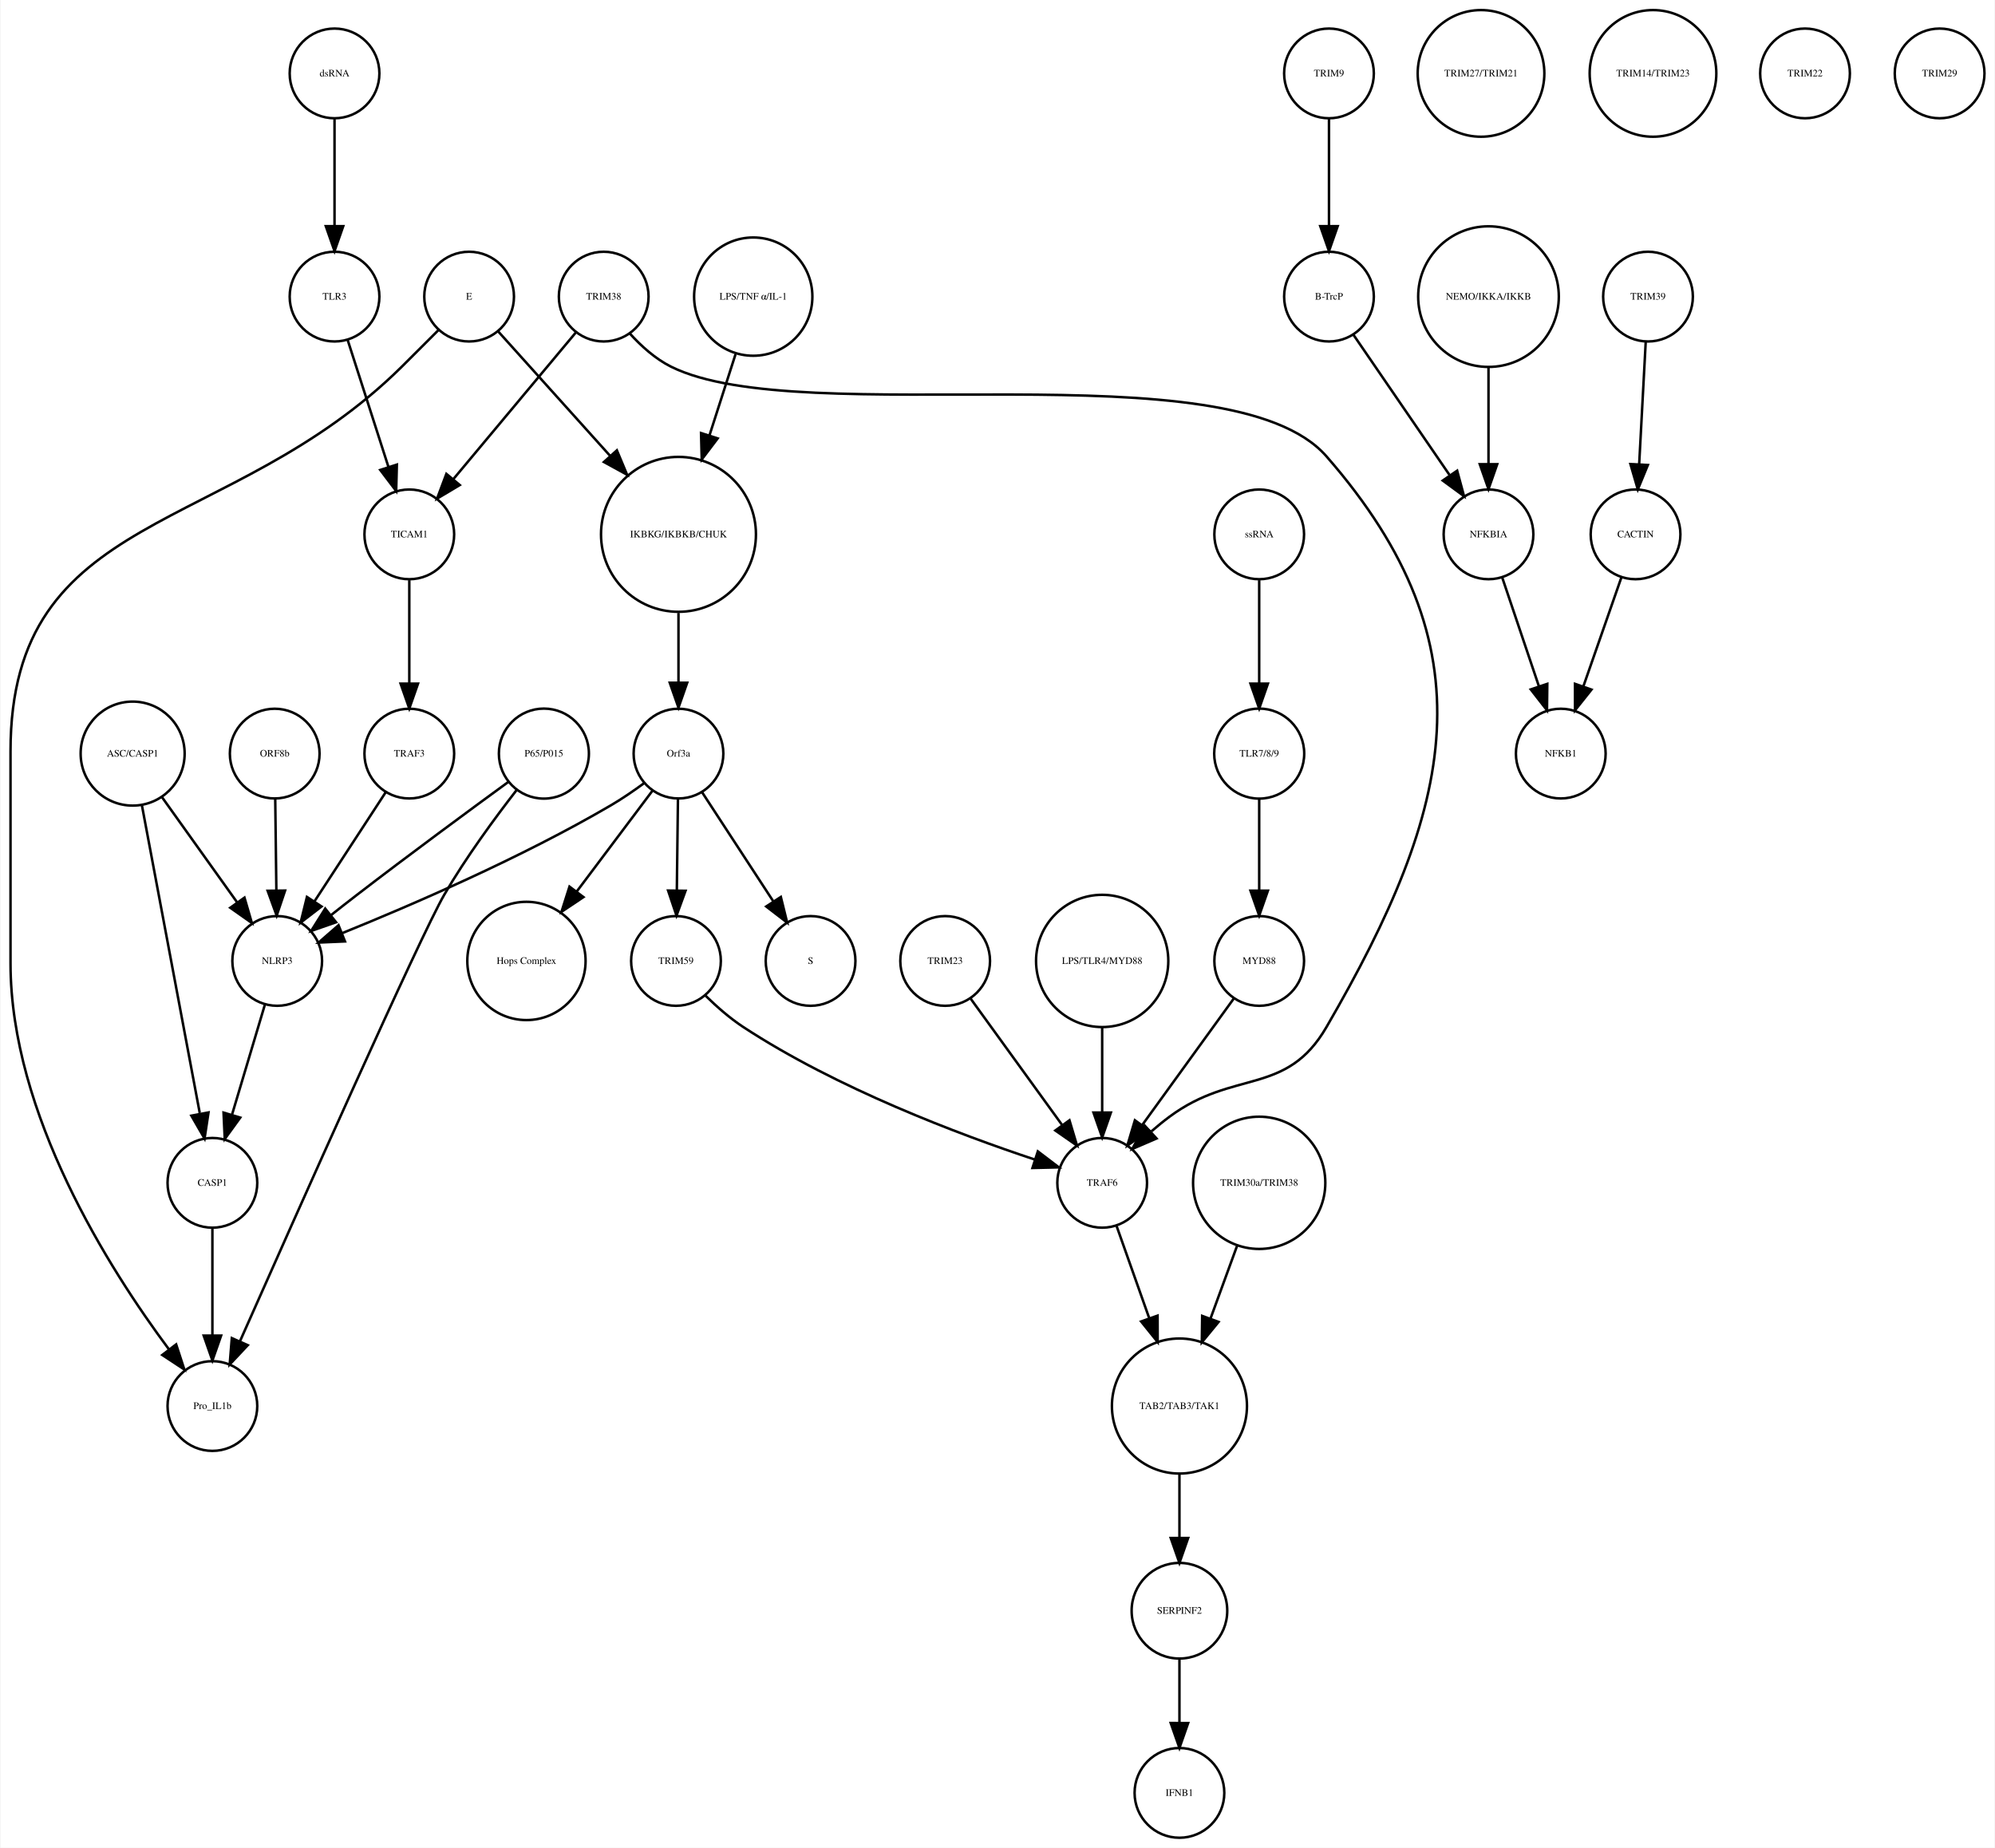
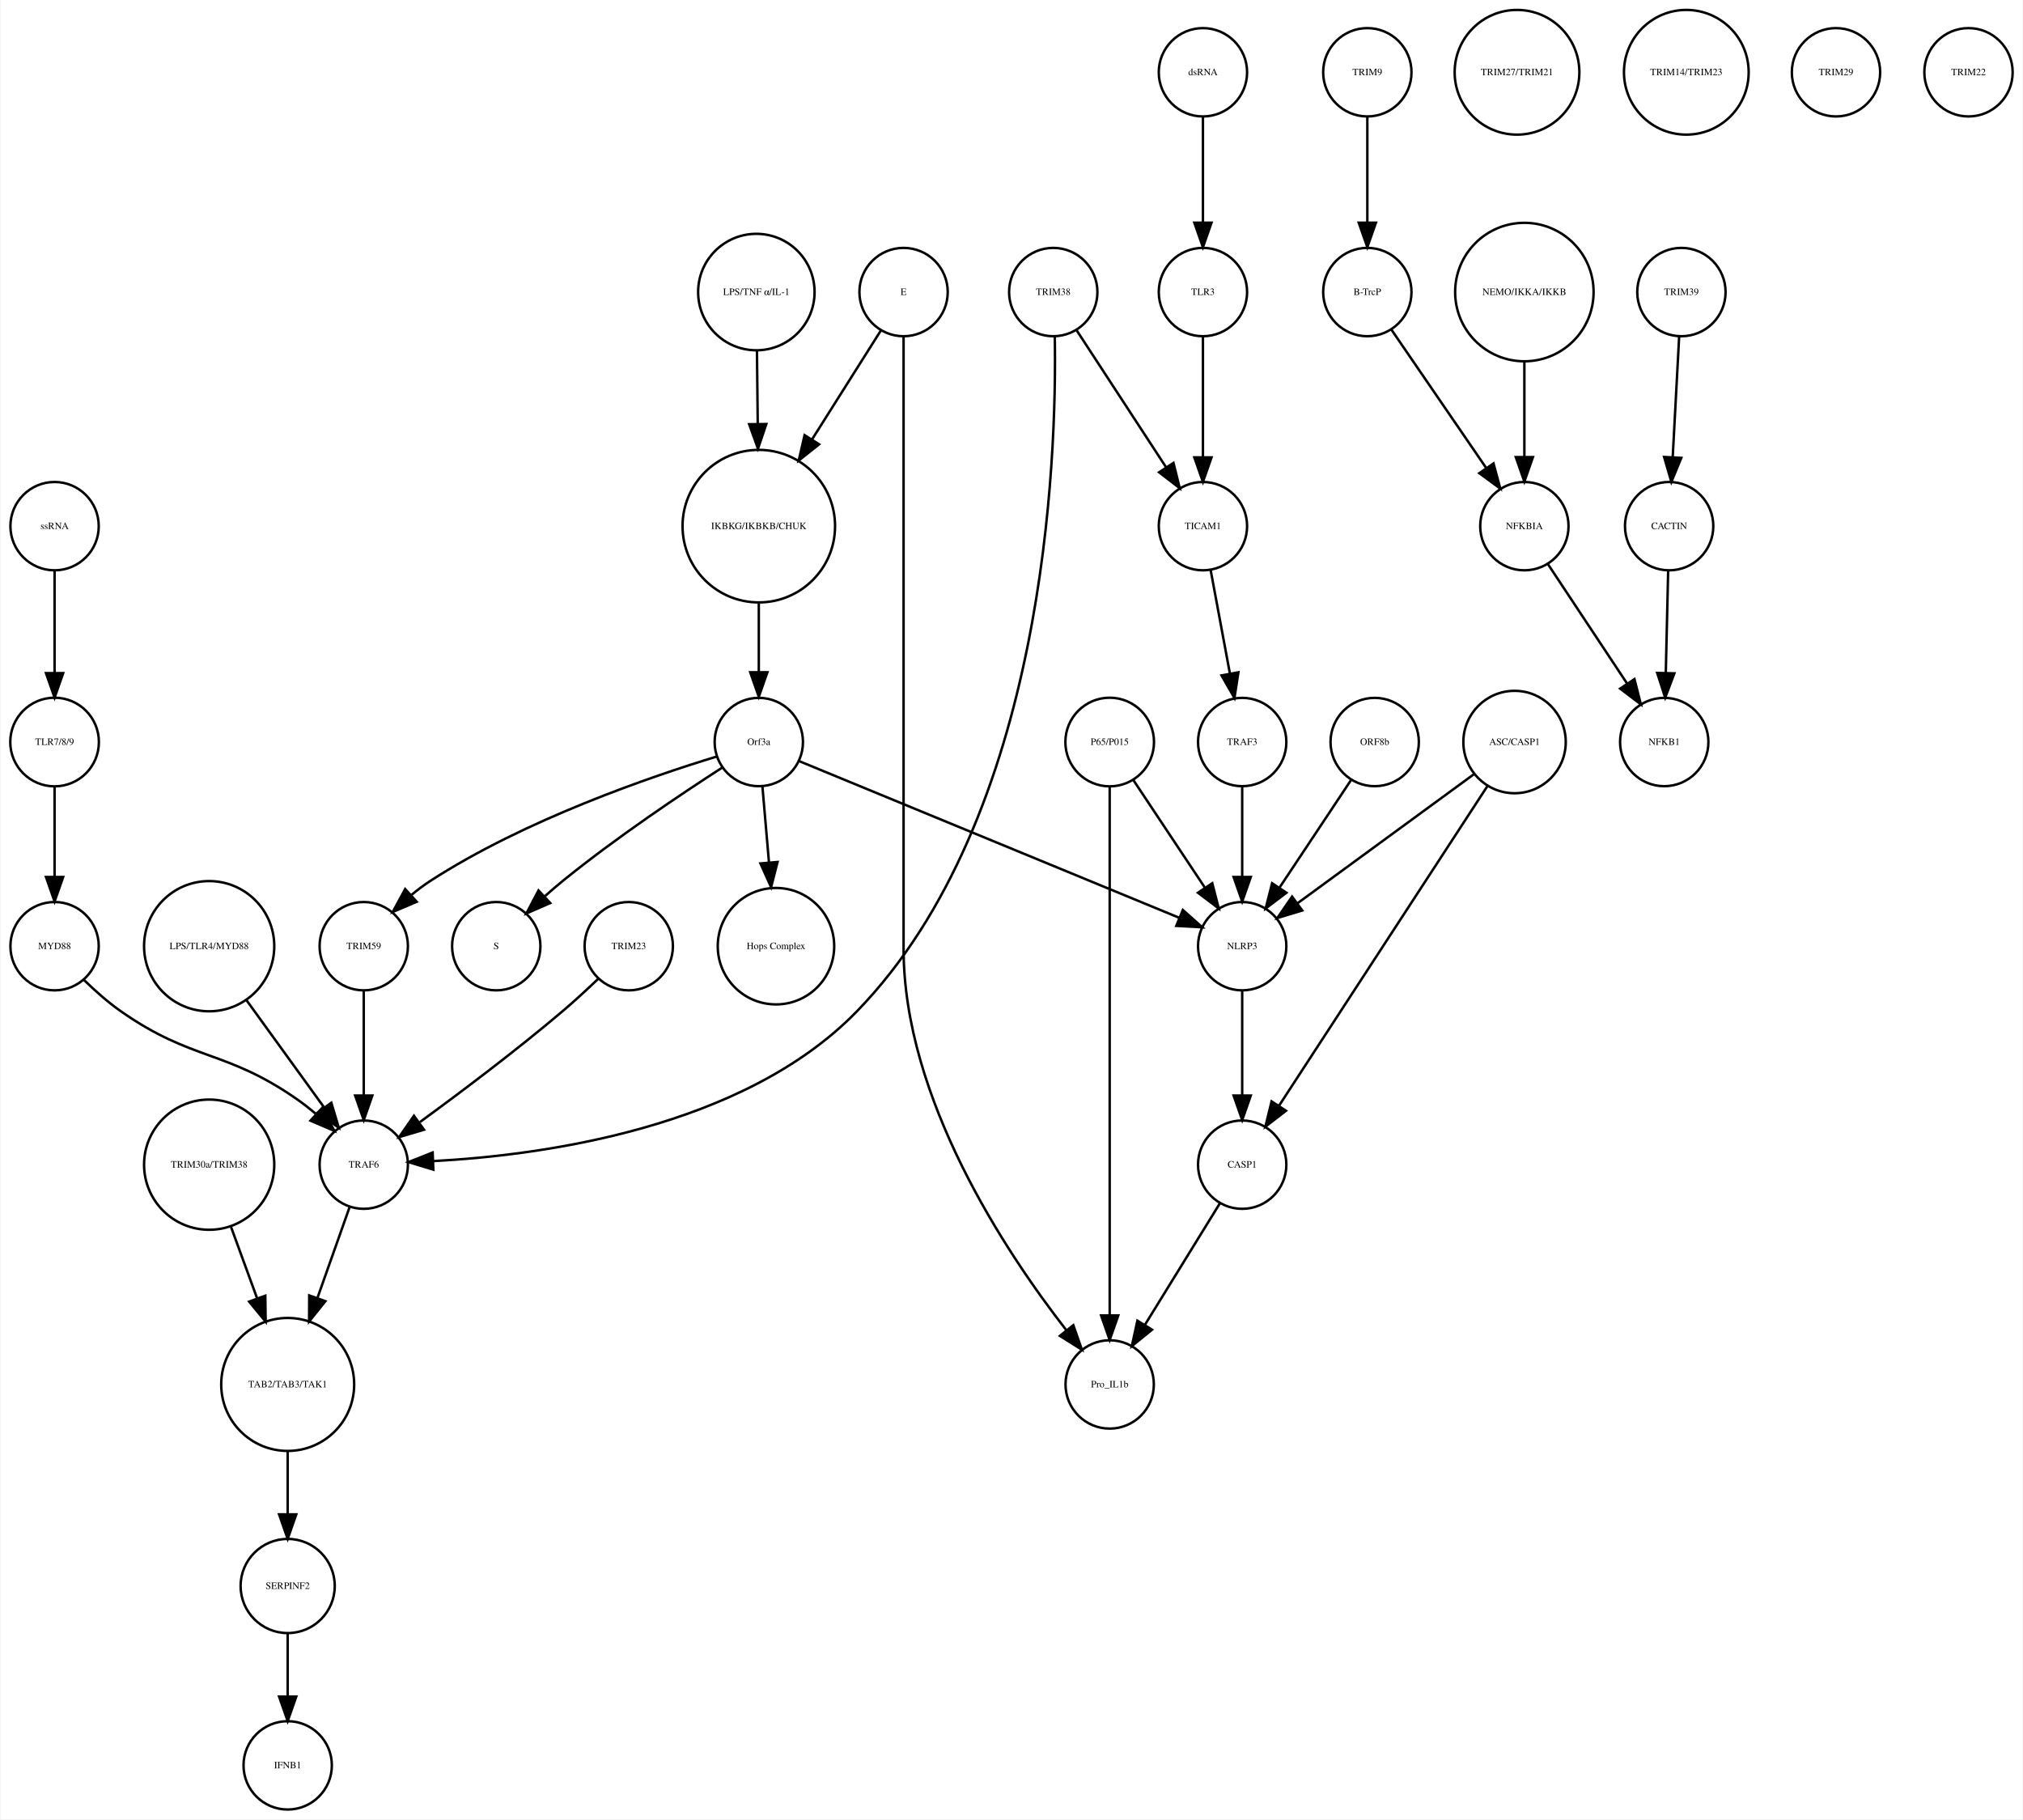
- <svg xmlns="http://www.w3.org/2000/svg" width="800pt" height="741pt" viewBox="0.00 0.00 800.00 741.41">
+ <svg xmlns="http://www.w3.org/2000/svg" width="824pt" height="741pt" viewBox="0.00 0.00 824.03 741.41">
  <g id="graph0" class="graph" transform="scale(1 1) rotate(0) translate(4 737.415)">
-     <polygon fill="white" stroke="none" points="-4,4 -4,-737.415 796,-737.415 796,4 -4,4" />
+     <polygon fill="white" stroke="none" points="-4,4 -4,-737.415 820.031,-737.415 820.031,4 -4,4" />
    <g id="node1" class="node">
-       <ellipse fill="none" stroke="black" cx="268" cy="-522.999" rx="31.08" ry="31.08" />
-       <text text-anchor="middle" x="268" y="-521.799" font-family="Times,serif" font-size="4.00">IKBKG/IKBKB/CHUK</text>
+       <ellipse fill="none" stroke="black" cx="305.031" cy="-522.999" rx="31.08" ry="31.08" />
+       <text text-anchor="middle" x="305.031" y="-521.799" font-family="Times,serif" font-size="4.00">IKBKG/IKBKB/CHUK</text>
    </g>
    <g id="node2" class="node">
-       <ellipse fill="none" stroke="black" cx="268" cy="-435.026" rx="18" ry="18" />
-       <text text-anchor="middle" x="268" y="-433.826" font-family="Times,serif" font-size="4.00">Orf3a</text>
+       <ellipse fill="none" stroke="black" cx="305.031" cy="-435.026" rx="18" ry="18" />
+       <text text-anchor="middle" x="305.031" y="-433.826" font-family="Times,serif" font-size="4.00">Orf3a</text>
    </g>
    <g id="edge1" class="edge">
-       <path fill="none" stroke="black" d="M268,-491.446C268,-482.388 268,-472.523 268,-463.661" />
-       <polygon fill="black" stroke="black" points="271.5,-463.469 268,-453.469 264.5,-463.469 271.5,-463.469" />
+       <path fill="none" stroke="black" d="M305.031,-491.446C305.031,-482.388 305.031,-472.523 305.031,-463.661" />
+       <polygon fill="black" stroke="black" points="308.531,-463.469 305.031,-453.469 301.531,-463.469 308.531,-463.469" />
    </g>
    <g id="node3" class="node">
-       <ellipse fill="none" stroke="black" cx="321" cy="-351.827" rx="18" ry="18" />
-       <text text-anchor="middle" x="321" y="-350.627" font-family="Times,serif" font-size="4.00">S</text>
+       <ellipse fill="none" stroke="black" cx="198.031" cy="-351.827" rx="18" ry="18" />
+       <text text-anchor="middle" x="198.031" y="-350.627" font-family="Times,serif" font-size="4.00">S</text>
    </g>
    <g id="edge2" class="edge">
-       <path fill="none" stroke="black" d="M277.475,-419.51C285.389,-407.385 296.815,-389.88 305.975,-375.847" />
-       <polygon fill="black" stroke="black" points="309.072,-377.505 311.607,-367.218 303.21,-373.679 309.072,-377.505" />
+       <path fill="none" stroke="black" d="M290.105,-424.597C273.667,-413.997 246.696,-395.957 225.031,-378.343 222.685,-376.436 220.293,-374.372 217.951,-372.272" />
+       <polygon fill="black" stroke="black" points="220.022,-369.419 210.315,-365.172 215.255,-374.545 220.022,-369.419" />
    </g>
    <g id="node9" class="node">
-       <ellipse fill="none" stroke="black" cx="207" cy="-351.827" rx="23.73" ry="23.73" />
-       <text text-anchor="middle" x="207" y="-350.627" font-family="Times,serif" font-size="4.00">Hops Complex</text>
+       <ellipse fill="none" stroke="black" cx="312.031" cy="-351.827" rx="23.73" ry="23.73" />
+       <text text-anchor="middle" x="312.031" y="-350.627" font-family="Times,serif" font-size="4.00">Hops Complex</text>
    </g>
    <g id="edge3" class="edge">
-       <path fill="none" stroke="black" d="M257.652,-420.252C249.32,-409.161 237.356,-393.235 227.148,-379.646" />
-       <polygon fill="black" stroke="black" points="229.871,-377.444 221.066,-371.551 224.274,-381.649 229.871,-377.444" />
+       <path fill="none" stroke="black" d="M306.516,-416.806C307.286,-407.868 308.255,-396.636 309.164,-386.088" />
+       <polygon fill="black" stroke="black" points="312.672,-386.142 310.044,-375.878 305.698,-385.541 312.672,-386.142" />
+     </g>
+     <g id="node11" class="node">
+       <ellipse fill="none" stroke="black" cx="144.031" cy="-351.827" rx="18" ry="18" />
+       <text text-anchor="middle" x="144.031" y="-350.627" font-family="Times,serif" font-size="4.00">TRIM59</text>
+     </g>
+     <g id="edge4" class="edge">
+       <path fill="none" stroke="black" d="M287.992,-429.146C261.563,-421.107 209.707,-403.435 171.031,-378.343 168.495,-376.698 165.982,-374.8 163.57,-372.796" />
+       <polygon fill="black" stroke="black" points="165.618,-369.928 155.863,-365.794 160.911,-375.109 165.618,-369.928" />
+     </g>
+     <g id="node32" class="node">
+       <ellipse fill="none" stroke="black" cx="502.031" cy="-351.827" rx="18" ry="18" />
+       <text text-anchor="middle" x="502.031" y="-350.627" font-family="Times,serif" font-size="4.00">NLRP3</text>
+     </g>
+     <g id="edge5" class="edge">
+       <path fill="none" stroke="black" d="M321.488,-427.243C355.832,-413.087 435.342,-380.315 476.427,-363.38" />
+       <polygon fill="black" stroke="black" points="477.848,-366.581 485.759,-359.534 475.18,-360.109 477.848,-366.581" />
+     </g>
+     <g id="node4" class="node">
+       <ellipse fill="none" stroke="black" cx="553.031" cy="-707.959" rx="18" ry="18" />
+       <text text-anchor="middle" x="553.031" y="-706.759" font-family="Times,serif" font-size="4.00">TRIM9</text>
+     </g>
+     <g id="node5" class="node">
+       <ellipse fill="none" stroke="black" cx="553.031" cy="-618.396" rx="18" ry="18" />
+       <text text-anchor="middle" x="553.031" y="-617.196" font-family="Times,serif" font-size="4.00">B-TrcP</text>
+     </g>
+     <g id="edge6" class="edge">
+       <path fill="none" stroke="black" d="M553.031,-689.659C553.031,-677.426 553.031,-660.775 553.031,-646.753" />
+       <polygon fill="black" stroke="black" points="556.531,-646.659 553.031,-636.659 549.531,-646.659 556.531,-646.659" />
+     </g>
+     <g id="node38" class="node">
+       <ellipse fill="none" stroke="black" cx="617.031" cy="-522.999" rx="18" ry="18" />
+       <text text-anchor="middle" x="617.031" y="-521.799" font-family="Times,serif" font-size="4.00">NFKBIA</text>
+     </g>
+     <g id="edge7" class="edge">
+       <path fill="none" stroke="black" d="M562.751,-603.211C572.995,-588.262 589.285,-564.489 601.35,-546.883" />
+       <polygon fill="black" stroke="black" points="604.454,-548.545 607.22,-538.317 598.68,-544.588 604.454,-548.545" />
+     </g>
+     <g id="node6" class="node">
+       <ellipse fill="none" stroke="black" cx="681.031" cy="-618.396" rx="18" ry="18" />
+       <text text-anchor="middle" x="681.031" y="-617.196" font-family="Times,serif" font-size="4.00">TRIM39</text>
+     </g>
+     <g id="node7" class="node">
+       <ellipse fill="none" stroke="black" cx="676.031" cy="-522.999" rx="18" ry="18" />
+       <text text-anchor="middle" x="676.031" y="-521.799" font-family="Times,serif" font-size="4.00">CACTIN</text>
+     </g>
+     <g id="edge8" class="edge">
+       <path fill="none" stroke="black" d="M680.114,-600.265C679.381,-586.573 678.34,-567.12 677.492,-551.288" />
+       <polygon fill="black" stroke="black" points="680.972,-550.819 676.942,-541.021 673.982,-551.193 680.972,-550.819" />
+     </g>
+     <g id="node8" class="node">
+       <ellipse fill="none" stroke="black" cx="674.031" cy="-435.026" rx="18" ry="18" />
+       <text text-anchor="middle" x="674.031" y="-433.826" font-family="Times,serif" font-size="4.00">NFKB1</text>
+     </g>
+     <g id="edge9" class="edge">
+       <path fill="none" stroke="black" d="M675.626,-504.601C675.351,-492.754 674.98,-476.83 674.666,-463.309" />
+       <polygon fill="black" stroke="black" points="678.16,-463.021 674.429,-453.105 671.162,-463.184 678.16,-463.021" />
+     </g>
+     <g id="node10" class="node">
+       <ellipse fill="none" stroke="black" cx="486.031" cy="-522.999" rx="18" ry="18" />
+       <text text-anchor="middle" x="486.031" y="-521.799" font-family="Times,serif" font-size="4.00">TICAM1</text>
+     </g>
+     <g id="node14" class="node">
+       <ellipse fill="none" stroke="black" cx="502.031" cy="-435.026" rx="18" ry="18" />
+       <text text-anchor="middle" x="502.031" y="-433.826" font-family="Times,serif" font-size="4.00">TRAF3</text>
+     </g>
+     <g id="edge10" class="edge">
+       <path fill="none" stroke="black" d="M489.192,-505.013C491.428,-493.003 494.47,-476.654 497.032,-462.887" />
+       <polygon fill="black" stroke="black" points="500.488,-463.448 498.877,-452.976 493.606,-462.167 500.488,-463.448" />
+     </g>
+     <g id="node35" class="node">
+       <ellipse fill="none" stroke="black" cx="144.031" cy="-262.794" rx="18" ry="18" />
+       <text text-anchor="middle" x="144.031" y="-261.594" font-family="Times,serif" font-size="4.00">TRAF6</text>
+     </g>
+     <g id="edge11" class="edge">
+       <path fill="none" stroke="black" d="M144.031,-333.632C144.031,-321.473 144.031,-304.923 144.031,-290.986" />
+       <polygon fill="black" stroke="black" points="147.531,-290.953 144.031,-280.953 140.531,-290.953 147.531,-290.953" />
+     </g>
+     <g id="node12" class="node">
+       <ellipse fill="none" stroke="black" cx="364.031" cy="-618.396" rx="18" ry="18" />
+       <text text-anchor="middle" x="364.031" y="-617.196" font-family="Times,serif" font-size="4.00">E</text>
+     </g>
+     <g id="edge12" class="edge">
+       <path fill="none" stroke="black" d="M354.812,-602.802C347.335,-590.965 336.488,-573.795 326.826,-558.501" />
+       <polygon fill="black" stroke="black" points="329.609,-556.352 321.309,-549.767 323.691,-560.091 329.609,-556.352" />
+     </g>
+     <g id="node18" class="node">
+       <ellipse fill="none" stroke="black" cx="448.031" cy="-173.231" rx="18" ry="18" />
+       <text text-anchor="middle" x="448.031" y="-172.031" font-family="Times,serif" font-size="4.00">Pro_IL1b</text>
+     </g>
+     <g id="edge13" class="edge">
+       <path fill="none" stroke="black" d="M364.031,-600.392C364.031,-568.275 364.031,-496.483 364.031,-436.026 364.031,-436.026 364.031,-436.026 364.031,-350.827 364.031,-289.692 405.592,-227.187 430.246,-195.487" />
+       <polygon fill="black" stroke="black" points="433.205,-197.39 436.703,-187.39 427.732,-193.026 433.205,-197.39" />
+     </g>
+     <g id="node13" class="node">
+       <ellipse fill="none" stroke="black" cx="425.031" cy="-618.396" rx="18" ry="18" />
+       <text text-anchor="middle" x="425.031" y="-617.196" font-family="Times,serif" font-size="4.00">TRIM38</text>
+     </g>
+     <g id="edge15" class="edge">
+       <path fill="none" stroke="black" d="M434.562,-602.802C444.321,-587.861 459.631,-564.42 471.019,-546.984" />
+       <polygon fill="black" stroke="black" points="474.029,-548.776 476.567,-538.489 468.168,-544.948 474.029,-548.776" />
+     </g>
+     <g id="edge14" class="edge">
+       <path fill="none" stroke="black" d="M425.66,-600.166C426.502,-550.329 421.937,-404.532 345.031,-325.31 298.516,-277.394 215.798,-266.548 172.4,-264.259" />
+       <polygon fill="black" stroke="black" points="172.395,-260.756 162.26,-263.844 172.109,-267.75 172.395,-260.756" />
+     </g>
+     <g id="edge16" class="edge">
+       <path fill="none" stroke="black" d="M502.031,-416.806C502.031,-406.148 502.031,-392.23 502.031,-380.097" />
+       <polygon fill="black" stroke="black" points="505.531,-380.022 502.031,-370.022 498.531,-380.022 505.531,-380.022" />
    </g>
    <g id="node15" class="node">
-       <ellipse fill="none" stroke="black" cx="107" cy="-351.827" rx="18" ry="18" />
-       <text text-anchor="middle" x="107" y="-350.627" font-family="Times,serif" font-size="4.00">NLRP3</text>
-     </g>
-     <g id="edge4" class="edge">
-       <path fill="none" stroke="black" d="M254.346,-423.261C250.178,-420.2 245.504,-416.983 241,-414.343 205.006,-393.247 160.529,-374.078 132.96,-362.934" />
-       <polygon fill="black" stroke="black" points="134.2,-359.66 123.615,-359.202 131.604,-366.161 134.2,-359.66" />
+       <ellipse fill="none" stroke="black" cx="18.031" cy="-522.999" rx="18" ry="18" />
+       <text text-anchor="middle" x="18.031" y="-521.799" font-family="Times,serif" font-size="4.00">ssRNA</text>
+     </g>
+     <g id="node36" class="node">
+       <ellipse fill="none" stroke="black" cx="18.031" cy="-435.026" rx="18.062" ry="18.062" />
+       <text text-anchor="middle" x="18.031" y="-433.826" font-family="Times,serif" font-size="4.00">TLR7/8/9</text>
+     </g>
+     <g id="edge17" class="edge">
+       <path fill="none" stroke="black" d="M18.031,-504.601C18.031,-492.754 18.031,-476.83 18.031,-463.309" />
+       <polygon fill="black" stroke="black" points="21.531,-463.105 18.031,-453.105 14.531,-463.105 21.531,-463.105" />
+     </g>
+     <g id="node16" class="node">
+       <ellipse fill="none" stroke="black" cx="502.031" cy="-262.794" rx="18" ry="18" />
+       <text text-anchor="middle" x="502.031" y="-261.594" font-family="Times,serif" font-size="4.00">CASP1</text>
+     </g>
+     <g id="edge18" class="edge">
+       <path fill="none" stroke="black" d="M492.871,-246.94C484.52,-233.398 472.047,-213.174 462.375,-197.49" />
+       <polygon fill="black" stroke="black" points="465.284,-195.54 457.056,-188.865 459.326,-199.214 465.284,-195.54" />
+     </g>
+     <g id="node17" class="node">
+       <ellipse fill="none" stroke="black" cx="304.031" cy="-618.396" rx="23.73" ry="23.73" />
+       <text text-anchor="middle" x="304.031" y="-617.196" font-family="Times,serif" font-size="4.00">LPS/TNF α/IL-1</text>
+     </g>
+     <g id="edge19" class="edge">
+       <path fill="none" stroke="black" d="M304.278,-594.309C304.374,-585.408 304.486,-574.955 304.594,-564.87" />
+       <polygon fill="black" stroke="black" points="308.096,-564.611 304.704,-554.574 301.097,-564.536 308.096,-564.611" />
+     </g>
+     <g id="node19" class="node">
+       <ellipse fill="none" stroke="black" cx="614.031" cy="-707.959" rx="25.412" ry="25.412" />
+       <text text-anchor="middle" x="614.031" y="-706.759" font-family="Times,serif" font-size="4.00">TRIM27/TRIM21</text>
+     </g>
+     <g id="node20" class="node">
+       <ellipse fill="none" stroke="black" cx="113.031" cy="-91.092" rx="19.184" ry="19.184" />
+       <text text-anchor="middle" x="113.031" y="-89.892" font-family="Times,serif" font-size="4.00">SERPINF2</text>
+     </g>
+     <g id="node37" class="node">
+       <ellipse fill="none" stroke="black" cx="113.031" cy="-18" rx="18" ry="18" />
+       <text text-anchor="middle" x="113.031" y="-16.8" font-family="Times,serif" font-size="4.00">IFNB1</text>
+     </g>
+     <g id="edge20" class="edge">
+       <path fill="none" stroke="black" d="M113.031,-71.784C113.031,-64.031 113.031,-54.836 113.031,-46.309" />
+       <polygon fill="black" stroke="black" points="116.531,-46.025 113.031,-36.026 109.531,-46.026 116.531,-46.025" />
    </g>
    <g id="node21" class="node">
-       <ellipse fill="none" stroke="black" cx="267" cy="-351.827" rx="18" ry="18" />
-       <text text-anchor="middle" x="267" y="-350.627" font-family="Times,serif" font-size="4.00">TRIM59</text>
-     </g>
-     <g id="edge5" class="edge">
-       <path fill="none" stroke="black" d="M267.788,-416.806C267.657,-406.148 267.485,-392.23 267.336,-380.097" />
-       <polygon fill="black" stroke="black" points="270.835,-379.979 267.212,-370.022 263.835,-380.065 270.835,-379.979" />
-     </g>
-     <g id="node4" class="node">
-       <ellipse fill="none" stroke="black" cx="529" cy="-707.959" rx="18" ry="18" />
-       <text text-anchor="middle" x="529" y="-706.759" font-family="Times,serif" font-size="4.00">TRIM9</text>
-     </g>
-     <g id="node5" class="node">
-       <ellipse fill="none" stroke="black" cx="529" cy="-618.396" rx="18" ry="18" />
-       <text text-anchor="middle" x="529" y="-617.196" font-family="Times,serif" font-size="4.00">B-TrcP</text>
-     </g>
-     <g id="edge6" class="edge">
-       <path fill="none" stroke="black" d="M529,-689.659C529,-677.426 529,-660.775 529,-646.753" />
-       <polygon fill="black" stroke="black" points="532.5,-646.659 529,-636.659 525.5,-646.659 532.5,-646.659" />
-     </g>
-     <g id="node38" class="node">
-       <ellipse fill="none" stroke="black" cx="593" cy="-522.999" rx="18" ry="18" />
-       <text text-anchor="middle" x="593" y="-521.799" font-family="Times,serif" font-size="4.00">NFKBIA</text>
-     </g>
-     <g id="edge7" class="edge">
-       <path fill="none" stroke="black" d="M538.72,-603.211C548.964,-588.262 565.254,-564.489 577.319,-546.883" />
-       <polygon fill="black" stroke="black" points="580.423,-548.545 583.188,-538.317 574.648,-544.588 580.423,-548.545" />
-     </g>
-     <g id="node6" class="node">
-       <ellipse fill="none" stroke="black" cx="657" cy="-618.396" rx="18" ry="18" />
-       <text text-anchor="middle" x="657" y="-617.196" font-family="Times,serif" font-size="4.00">TRIM39</text>
-     </g>
-     <g id="node7" class="node">
-       <ellipse fill="none" stroke="black" cx="652" cy="-522.999" rx="18" ry="18" />
-       <text text-anchor="middle" x="652" y="-521.799" font-family="Times,serif" font-size="4.00">CACTIN</text>
-     </g>
-     <g id="edge8" class="edge">
-       <path fill="none" stroke="black" d="M656.083,-600.265C655.35,-586.573 654.308,-567.12 653.461,-551.288" />
-       <polygon fill="black" stroke="black" points="656.941,-550.819 652.911,-541.021 649.951,-551.193 656.941,-550.819" />
-     </g>
-     <g id="node8" class="node">
-       <ellipse fill="none" stroke="black" cx="622" cy="-435.026" rx="18" ry="18" />
-       <text text-anchor="middle" x="622" y="-433.826" font-family="Times,serif" font-size="4.00">NFKB1</text>
-     </g>
-     <g id="edge9" class="edge">
-       <path fill="none" stroke="black" d="M646.357,-505.828C642.069,-493.538 636.081,-476.378 631.115,-462.149" />
-       <polygon fill="black" stroke="black" points="634.319,-460.705 627.719,-452.417 627.71,-463.012 634.319,-460.705" />
-     </g>
-     <g id="node10" class="node">
-       <ellipse fill="none" stroke="black" cx="130" cy="-707.959" rx="18" ry="18" />
-       <text text-anchor="middle" x="130" y="-706.759" font-family="Times,serif" font-size="4.00">dsRNA</text>
+       <ellipse fill="none" stroke="black" cx="18.031" cy="-351.827" rx="18" ry="18" />
+       <text text-anchor="middle" x="18.031" y="-350.627" font-family="Times,serif" font-size="4.00">MYD88</text>
+     </g>
+     <g id="edge21" class="edge">
+       <path fill="none" stroke="black" d="M30.003,-338.068C34.47,-333.71 39.746,-329.007 45.031,-325.31 74.348,-304.803 87.715,-309.818 117.031,-289.31 119.509,-287.578 121.984,-285.624 124.375,-283.588" />
+       <polygon fill="black" stroke="black" points="127.047,-285.887 132.06,-276.553 122.32,-280.724 127.047,-285.887" />
+     </g>
+     <g id="node22" class="node">
+       <ellipse fill="none" stroke="black" cx="81.031" cy="-351.827" rx="26.533" ry="26.533" />
+       <text text-anchor="middle" x="81.031" y="-350.627" font-family="Times,serif" font-size="4.00">LPS/TLR4/MYD88</text>
+     </g>
+     <g id="edge22" class="edge">
+       <path fill="none" stroke="black" d="M96.282,-329.759C105.841,-316.553 118.15,-299.549 127.876,-286.113" />
+       <polygon fill="black" stroke="black" points="130.811,-288.027 133.839,-277.874 125.14,-283.922 130.811,-288.027" />
+     </g>
+     <g id="node23" class="node">
+       <ellipse fill="none" stroke="black" cx="683.031" cy="-707.959" rx="25.412" ry="25.412" />
+       <text text-anchor="middle" x="683.031" y="-706.759" font-family="Times,serif" font-size="4.00">TRIM14/TRIM23</text>
+     </g>
+     <g id="node24" class="node">
+       <ellipse fill="none" stroke="black" cx="486.031" cy="-707.959" rx="18" ry="18" />
+       <text text-anchor="middle" x="486.031" y="-706.759" font-family="Times,serif" font-size="4.00">dsRNA</text>
+     </g>
+     <g id="node25" class="node">
+       <ellipse fill="none" stroke="black" cx="486.031" cy="-618.396" rx="18" ry="18" />
+       <text text-anchor="middle" x="486.031" y="-617.196" font-family="Times,serif" font-size="4.00">TLR3</text>
+     </g>
+     <g id="edge23" class="edge">
+       <path fill="none" stroke="black" d="M486.031,-689.659C486.031,-677.426 486.031,-660.775 486.031,-646.753" />
+       <polygon fill="black" stroke="black" points="489.531,-646.659 486.031,-636.659 482.531,-646.659 489.531,-646.659" />
+     </g>
+     <g id="edge24" class="edge">
+       <path fill="none" stroke="black" d="M486.031,-600.265C486.031,-586.573 486.031,-567.12 486.031,-551.288" />
+       <polygon fill="black" stroke="black" points="489.531,-551.02 486.031,-541.021 482.531,-551.021 489.531,-551.02" />
+     </g>
+     <g id="node26" class="node">
+       <ellipse fill="none" stroke="black" cx="744.031" cy="-707.959" rx="18" ry="18" />
+       <text text-anchor="middle" x="744.031" y="-706.759" font-family="Times,serif" font-size="4.00">TRIM29</text>
+     </g>
+     <g id="node27" class="node">
+       <ellipse fill="none" stroke="black" cx="252.031" cy="-351.827" rx="18" ry="18" />
+       <text text-anchor="middle" x="252.031" y="-350.627" font-family="Times,serif" font-size="4.00">TRIM23</text>
+     </g>
+     <g id="edge25" class="edge">
+       <path fill="none" stroke="black" d="M239.652,-338.596C235.146,-334.288 229.95,-329.482 225.031,-325.31 206.054,-309.218 183.428,-292.204 166.919,-280.158" />
+       <polygon fill="black" stroke="black" points="168.591,-277.046 158.439,-274.014 164.484,-282.715 168.591,-277.046" />
    </g>
    <g id="node28" class="node">
-       <ellipse fill="none" stroke="black" cx="130" cy="-618.396" rx="18" ry="18" />
-       <text text-anchor="middle" x="130" y="-617.196" font-family="Times,serif" font-size="4.00">TLR3</text>
-     </g>
-     <g id="edge10" class="edge">
-       <path fill="none" stroke="black" d="M130,-689.659C130,-677.426 130,-660.775 130,-646.753" />
-       <polygon fill="black" stroke="black" points="133.5,-646.659 130,-636.659 126.5,-646.659 133.5,-646.659" />
-     </g>
-     <g id="node11" class="node">
-       <ellipse fill="none" stroke="black" cx="593" cy="-618.396" rx="28.215" ry="28.215" />
-       <text text-anchor="middle" x="593" y="-617.196" font-family="Times,serif" font-size="4.00">NEMO/IKKA/IKKB</text>
-     </g>
-     <g id="edge11" class="edge">
-       <path fill="none" stroke="black" d="M593,-590.13C593,-577.887 593,-563.475 593,-551.235" />
-       <polygon fill="black" stroke="black" points="596.5,-551.147 593,-541.147 589.5,-551.147 596.5,-551.147" />
-     </g>
-     <g id="node12" class="node">
-       <ellipse fill="none" stroke="black" cx="160" cy="-522.999" rx="18" ry="18" />
-       <text text-anchor="middle" x="160" y="-521.799" font-family="Times,serif" font-size="4.00">TICAM1</text>
-     </g>
-     <g id="node35" class="node">
-       <ellipse fill="none" stroke="black" cx="160" cy="-435.026" rx="18" ry="18" />
-       <text text-anchor="middle" x="160" y="-433.826" font-family="Times,serif" font-size="4.00">TRAF3</text>
-     </g>
-     <g id="edge12" class="edge">
-       <path fill="none" stroke="black" d="M160,-504.601C160,-492.754 160,-476.83 160,-463.309" />
-       <polygon fill="black" stroke="black" points="163.5,-463.105 160,-453.105 156.5,-463.105 163.5,-463.105" />
-     </g>
-     <g id="node13" class="node">
-       <ellipse fill="none" stroke="black" cx="238" cy="-618.396" rx="18" ry="18" />
-       <text text-anchor="middle" x="238" y="-617.196" font-family="Times,serif" font-size="4.00">TRIM38</text>
-     </g>
-     <g id="edge13" class="edge">
-       <path fill="none" stroke="black" d="M226.825,-604.014C213.966,-588.617 192.687,-563.138 177.599,-545.072" />
-       <polygon fill="black" stroke="black" points="180.251,-542.787 171.155,-537.355 174.878,-547.274 180.251,-542.787" />
+       <ellipse fill="none" stroke="black" cx="617.031" cy="-618.396" rx="28.215" ry="28.215" />
+       <text text-anchor="middle" x="617.031" y="-617.196" font-family="Times,serif" font-size="4.00">NEMO/IKKA/IKKB</text>
+     </g>
+     <g id="edge26" class="edge">
+       <path fill="none" stroke="black" d="M617.031,-590.13C617.031,-577.887 617.031,-563.475 617.031,-551.235" />
+       <polygon fill="black" stroke="black" points="620.531,-551.147 617.031,-541.147 613.531,-551.147 620.531,-551.147" />
+     </g>
+     <g id="node29" class="node">
+       <ellipse fill="none" stroke="black" cx="798.031" cy="-707.959" rx="18" ry="18" />
+       <text text-anchor="middle" x="798.031" y="-706.759" font-family="Times,serif" font-size="4.00">TRIM22</text>
+     </g>
+     <g id="node30" class="node">
+       <ellipse fill="none" stroke="black" cx="113.031" cy="-173.231" rx="27.094" ry="27.094" />
+       <text text-anchor="middle" x="113.031" y="-172.031" font-family="Times,serif" font-size="4.00">TAB2/TAB3/TAK1</text>
+     </g>
+     <g id="edge27" class="edge">
+       <path fill="none" stroke="black" d="M113.031,-145.99C113.031,-137.774 113.031,-128.673 113.031,-120.325" />
+       <polygon fill="black" stroke="black" points="116.531,-120.277 113.031,-110.277 109.531,-120.277 116.531,-120.277" />
    </g>
    <g id="node31" class="node">
-       <ellipse fill="none" stroke="black" cx="438" cy="-262.794" rx="18" ry="18" />
-       <text text-anchor="middle" x="438" y="-261.594" font-family="Times,serif" font-size="4.00">TRAF6</text>
-     </g>
-     <g id="edge14" class="edge">
-       <path fill="none" stroke="black" d="M248.454,-603.613C252.984,-598.611 258.696,-593.425 265,-590.288 317.813,-564.01 489.22,-598.739 528,-554.288 594.903,-477.603 579.08,-413.331 528,-325.31 511.813,-297.418 490.902,-308.522 465,-289.31 462.572,-287.509 460.127,-285.513 457.755,-283.452" />
-       <polygon fill="black" stroke="black" points="459.815,-280.591 450.088,-276.392 455.073,-285.74 459.815,-280.591" />
-     </g>
-     <g id="node14" class="node">
-       <ellipse fill="none" stroke="black" cx="501" cy="-522.999" rx="18" ry="18" />
-       <text text-anchor="middle" x="501" y="-521.799" font-family="Times,serif" font-size="4.00">ssRNA</text>
-     </g>
-     <g id="node20" class="node">
-       <ellipse fill="none" stroke="black" cx="501" cy="-435.026" rx="18.062" ry="18.062" />
-       <text text-anchor="middle" x="501" y="-433.826" font-family="Times,serif" font-size="4.00">TLR7/8/9</text>
-     </g>
-     <g id="edge15" class="edge">
-       <path fill="none" stroke="black" d="M501,-504.601C501,-492.754 501,-476.83 501,-463.309" />
-       <polygon fill="black" stroke="black" points="504.5,-463.105 501,-453.105 497.5,-463.105 504.5,-463.105" />
-     </g>
-     <g id="node29" class="node">
-       <ellipse fill="none" stroke="black" cx="81" cy="-262.794" rx="18" ry="18" />
-       <text text-anchor="middle" x="81" y="-261.594" font-family="Times,serif" font-size="4.00">CASP1</text>
-     </g>
-     <g id="edge16" class="edge">
-       <path fill="none" stroke="black" d="M102.11,-334.457C98.393,-322.015 93.203,-304.644 88.9,-290.239" />
-       <polygon fill="black" stroke="black" points="92.173,-288.966 85.957,-280.387 85.466,-290.97 92.173,-288.966" />
-     </g>
-     <g id="node16" class="node">
-       <ellipse fill="none" stroke="black" cx="590" cy="-707.959" rx="25.412" ry="25.412" />
-       <text text-anchor="middle" x="590" y="-706.759" font-family="Times,serif" font-size="4.00">TRIM27/TRIM21</text>
-     </g>
-     <g id="node17" class="node">
-       <ellipse fill="none" stroke="black" cx="501" cy="-351.827" rx="18" ry="18" />
-       <text text-anchor="middle" x="501" y="-350.627" font-family="Times,serif" font-size="4.00">MYD88</text>
-     </g>
-     <g id="edge17" class="edge">
-       <path fill="none" stroke="black" d="M490.878,-336.844C480.958,-323.14 465.684,-302.038 454.097,-286.032" />
-       <polygon fill="black" stroke="black" points="456.796,-283.791 448.097,-277.743 451.125,-287.895 456.796,-283.791" />
-     </g>
-     <g id="node18" class="node">
-       <ellipse fill="none" stroke="black" cx="184" cy="-618.396" rx="18" ry="18" />
-       <text text-anchor="middle" x="184" y="-617.196" font-family="Times,serif" font-size="4.00">E</text>
-     </g>
-     <g id="edge19" class="edge">
-       <path fill="none" stroke="black" d="M195.68,-604.409C207.251,-591.543 225.397,-571.367 240.618,-554.444" />
-       <polygon fill="black" stroke="black" points="243.286,-556.712 247.371,-546.936 238.081,-552.031 243.286,-556.712" />
-     </g>
-     <g id="node26" class="node">
-       <ellipse fill="none" stroke="black" cx="81" cy="-173.231" rx="18" ry="18" />
-       <text text-anchor="middle" x="81" y="-172.031" font-family="Times,serif" font-size="4.00">Pro_IL1b</text>
-     </g>
-     <g id="edge18" class="edge">
-       <path fill="none" stroke="black" d="M171.672,-604.943C167.081,-600.325 161.816,-595.054 157,-590.288 87.464,-521.482 0,-533.85 0,-436.026 0,-436.026 0,-436.026 0,-350.827 0,-290.397 39.671,-228.058 63.487,-196.079" />
-       <polygon fill="black" stroke="black" points="66.451,-197.963 69.737,-187.891 60.887,-193.716 66.451,-197.963" />
-     </g>
-     <g id="node19" class="node">
-       <ellipse fill="none" stroke="black" cx="106" cy="-435.026" rx="18" ry="18" />
-       <text text-anchor="middle" x="106" y="-433.826" font-family="Times,serif" font-size="4.00">ORF8b</text>
-     </g>
-     <g id="edge20" class="edge">
-       <path fill="none" stroke="black" d="M106.212,-416.806C106.343,-406.148 106.515,-392.23 106.664,-380.097" />
-       <polygon fill="black" stroke="black" points="110.165,-380.065 106.788,-370.022 103.165,-379.979 110.165,-380.065" />
-     </g>
-     <g id="edge21" class="edge">
-       <path fill="none" stroke="black" d="M501,-416.806C501,-406.148 501,-392.23 501,-380.097" />
-       <polygon fill="black" stroke="black" points="504.5,-380.022 501,-370.022 497.5,-380.022 504.5,-380.022" />
-     </g>
-     <g id="edge22" class="edge">
-       <path fill="none" stroke="black" d="M278.851,-337.889C283.307,-333.515 288.607,-328.847 294,-325.31 331.621,-300.639 380.778,-282.158 410.835,-272.174" />
-       <polygon fill="black" stroke="black" points="412.187,-275.415 420.62,-269 410.028,-268.756 412.187,-275.415" />
-     </g>
-     <g id="node22" class="node">
-       <ellipse fill="none" stroke="black" cx="375" cy="-351.827" rx="18" ry="18" />
-       <text text-anchor="middle" x="375" y="-350.627" font-family="Times,serif" font-size="4.00">TRIM23</text>
-     </g>
-     <g id="edge23" class="edge">
-       <path fill="none" stroke="black" d="M385.122,-336.844C395.042,-323.14 410.316,-302.038 421.903,-286.032" />
-       <polygon fill="black" stroke="black" points="424.875,-287.895 427.903,-277.743 419.204,-283.791 424.875,-287.895" />
-     </g>
-     <g id="node23" class="node">
-       <ellipse fill="none" stroke="black" cx="214" cy="-435.026" rx="18.062" ry="18.062" />
-       <text text-anchor="middle" x="214" y="-433.826" font-family="Times,serif" font-size="4.00">P65/P015</text>
-     </g>
-     <g id="edge24" class="edge">
-       <path fill="none" stroke="black" d="M199.792,-423.702C184.627,-412.631 159.949,-394.465 139,-378.343 135.579,-375.711 131.98,-372.891 128.479,-370.121" />
-       <polygon fill="black" stroke="black" points="130.623,-367.354 120.622,-363.858 126.261,-372.828 130.623,-367.354" />
-     </g>
-     <g id="edge25" class="edge">
-       <path fill="none" stroke="black" d="M203.017,-420.347C194.499,-409.376 182.714,-393.379 174,-378.343 164.39,-361.761 114.558,-249.966 92.053,-199.211" />
-       <polygon fill="black" stroke="black" points="95.187,-197.645 87.936,-189.92 88.787,-200.48 95.187,-197.645" />
-     </g>
-     <g id="node24" class="node">
-       <ellipse fill="none" stroke="black" cx="469" cy="-18" rx="18" ry="18" />
-       <text text-anchor="middle" x="469" y="-16.8" font-family="Times,serif" font-size="4.00">IFNB1</text>
-     </g>
-     <g id="node25" class="node">
-       <ellipse fill="none" stroke="black" cx="659" cy="-707.959" rx="25.412" ry="25.412" />
-       <text text-anchor="middle" x="659" y="-706.759" font-family="Times,serif" font-size="4.00">TRIM14/TRIM23</text>
-     </g>
-     <g id="node27" class="node">
-       <ellipse fill="none" stroke="black" cx="49" cy="-435.026" rx="20.867" ry="20.867" />
-       <text text-anchor="middle" x="49" y="-433.826" font-family="Times,serif" font-size="4.00">ASC/CASP1</text>
-     </g>
-     <g id="edge26" class="edge">
-       <path fill="none" stroke="black" d="M60.737,-417.594C69.426,-405.43 81.366,-388.714 90.939,-375.312" />
-       <polygon fill="black" stroke="black" points="93.866,-377.235 96.831,-367.064 88.17,-373.167 93.866,-377.235" />
-     </g>
-     <g id="edge27" class="edge">
-       <path fill="none" stroke="black" d="M52.671,-414.499C58.389,-384.08 69.437,-325.304 75.918,-290.83" />
-       <polygon fill="black" stroke="black" points="79.441,-291.032 77.849,-280.558 72.561,-289.739 79.441,-291.032" />
+       <ellipse fill="none" stroke="black" cx="81.031" cy="-262.794" rx="26.533" ry="26.533" />
+       <text text-anchor="middle" x="81.031" y="-261.594" font-family="Times,serif" font-size="4.00">TRIM30a/TRIM38</text>
    </g>
    <g id="edge28" class="edge">
-       <path fill="none" stroke="black" d="M135.226,-601.127C139.758,-587.018 146.398,-566.344 151.664,-549.951" />
-       <polygon fill="black" stroke="black" points="155.008,-550.985 154.734,-540.394 148.343,-548.845 155.008,-550.985" />
+       <path fill="none" stroke="black" d="M89.945,-237.403C93.246,-228.37 97.051,-217.957 100.608,-208.224" />
+       <polygon fill="black" stroke="black" points="103.909,-209.389 104.054,-198.795 97.334,-206.986 103.909,-209.389" />
    </g>
    <g id="edge29" class="edge">
-       <path fill="none" stroke="black" d="M81,-244.494C81,-232.261 81,-215.61 81,-201.588" />
-       <polygon fill="black" stroke="black" points="84.5,-201.494 81,-191.494 77.5,-201.494 84.5,-201.494" />
-     </g>
-     <g id="node30" class="node">
-       <ellipse fill="none" stroke="black" cx="298" cy="-618.396" rx="23.73" ry="23.73" />
-       <text text-anchor="middle" x="298" y="-617.196" font-family="Times,serif" font-size="4.00">LPS/TNF α/IL-1</text>
+       <path fill="none" stroke="black" d="M502.031,-333.632C502.031,-321.473 502.031,-304.923 502.031,-290.986" />
+       <polygon fill="black" stroke="black" points="505.531,-290.953 502.031,-280.953 498.531,-290.953 505.531,-290.953" />
+     </g>
+     <g id="node33" class="node">
+       <ellipse fill="none" stroke="black" cx="556.031" cy="-435.026" rx="18" ry="18" />
+       <text text-anchor="middle" x="556.031" y="-433.826" font-family="Times,serif" font-size="4.00">ORF8b</text>
    </g>
    <g id="edge30" class="edge">
-       <path fill="none" stroke="black" d="M290.89,-595.262C287.755,-585.499 283.975,-573.734 280.4,-562.602" />
-       <polygon fill="black" stroke="black" points="283.722,-561.499 277.331,-553.048 277.057,-563.639 283.722,-561.499" />
-     </g>
-     <g id="node36" class="node">
-       <ellipse fill="none" stroke="black" cx="469" cy="-173.231" rx="27.094" ry="27.094" />
-       <text text-anchor="middle" x="469" y="-172.031" font-family="Times,serif" font-size="4.00">TAB2/TAB3/TAK1</text>
+       <path fill="none" stroke="black" d="M546.377,-419.51C538.314,-407.385 526.672,-389.88 517.34,-375.847" />
+       <polygon fill="black" stroke="black" points="520.054,-373.607 511.602,-367.218 514.225,-377.483 520.054,-373.607" />
+     </g>
+     <g id="node34" class="node">
+       <ellipse fill="none" stroke="black" cx="448.031" cy="-435.026" rx="18.062" ry="18.062" />
+       <text text-anchor="middle" x="448.031" y="-433.826" font-family="Times,serif" font-size="4.00">P65/P015</text>
    </g>
    <g id="edge31" class="edge">
-       <path fill="none" stroke="black" d="M443.831,-245.324C447.484,-235.004 452.331,-221.313 456.796,-208.703" />
-       <polygon fill="black" stroke="black" points="460.226,-209.501 460.264,-198.906 453.627,-207.165 460.226,-209.501" />
-     </g>
-     <g id="node32" class="node">
-       <ellipse fill="none" stroke="black" cx="501" cy="-262.794" rx="26.533" ry="26.533" />
-       <text text-anchor="middle" x="501" y="-261.594" font-family="Times,serif" font-size="4.00">TRIM30a/TRIM38</text>
+       <path fill="none" stroke="black" d="M448.031,-416.98C448.031,-372.941 448.031,-255.078 448.031,-201.461" />
+       <polygon fill="black" stroke="black" points="451.531,-201.339 448.031,-191.339 444.531,-201.339 451.531,-201.339" />
    </g>
    <g id="edge32" class="edge">
-       <path fill="none" stroke="black" d="M492.086,-237.403C488.785,-228.37 484.98,-217.957 481.423,-208.224" />
-       <polygon fill="black" stroke="black" points="484.697,-206.986 477.977,-198.795 478.122,-209.389 484.697,-206.986" />
-     </g>
-     <g id="node33" class="node">
-       <ellipse fill="none" stroke="black" cx="438" cy="-351.827" rx="26.533" ry="26.533" />
-       <text text-anchor="middle" x="438" y="-350.627" font-family="Times,serif" font-size="4.00">LPS/TLR4/MYD88</text>
+       <path fill="none" stroke="black" d="M457.685,-419.51C465.748,-407.385 477.39,-389.88 486.722,-375.847" />
+       <polygon fill="black" stroke="black" points="489.837,-377.483 492.461,-367.218 484.009,-373.607 489.837,-377.483" />
    </g>
    <g id="edge33" class="edge">
-       <path fill="none" stroke="black" d="M438,-325.185C438,-314.505 438,-302.086 438,-291.223" />
-       <polygon fill="black" stroke="black" points="441.5,-291.002 438,-281.002 434.5,-291.002 441.5,-291.002" />
-     </g>
-     <g id="node34" class="node">
-       <ellipse fill="none" stroke="black" cx="469" cy="-91.092" rx="19.184" ry="19.184" />
-       <text text-anchor="middle" x="469" y="-89.892" font-family="Times,serif" font-size="4.00">SERPINF2</text>
+       <path fill="none" stroke="black" d="M138.2,-245.324C134.547,-235.004 129.7,-221.313 125.235,-208.703" />
+       <polygon fill="black" stroke="black" points="128.404,-207.165 121.767,-198.906 121.805,-209.501 128.404,-207.165" />
    </g>
    <g id="edge34" class="edge">
-       <path fill="none" stroke="black" d="M469,-71.784C469,-64.031 469,-54.836 469,-46.309" />
-       <polygon fill="black" stroke="black" points="472.5,-46.025 469,-36.026 465.5,-46.026 472.5,-46.025" />
+       <path fill="none" stroke="black" d="M18.031,-416.806C18.031,-406.148 18.031,-392.23 18.031,-380.097" />
+       <polygon fill="black" stroke="black" points="21.531,-380.022 18.031,-370.022 14.531,-380.022 21.531,-380.022" />
    </g>
    <g id="edge35" class="edge">
-       <path fill="none" stroke="black" d="M150.525,-419.51C142.611,-407.385 131.185,-389.88 122.025,-375.847" />
-       <polygon fill="black" stroke="black" points="124.79,-373.679 116.393,-367.218 118.928,-377.505 124.79,-373.679" />
+       <path fill="none" stroke="black" d="M626.7,-507.415C635.516,-494.119 648.681,-474.262 658.89,-458.863" />
+       <polygon fill="black" stroke="black" points="661.896,-460.664 664.505,-450.395 656.062,-456.795 661.896,-460.664" />
+     </g>
+     <g id="node39" class="node">
+       <ellipse fill="none" stroke="black" cx="613.031" cy="-435.026" rx="20.867" ry="20.867" />
+       <text text-anchor="middle" x="613.031" y="-433.826" font-family="Times,serif" font-size="4.00">ASC/CASP1</text>
    </g>
    <g id="edge36" class="edge">
-       <path fill="none" stroke="black" d="M469,-145.99C469,-137.774 469,-128.673 469,-120.325" />
-       <polygon fill="black" stroke="black" points="472.5,-120.277 469,-110.277 465.5,-120.277 472.5,-120.277" />
-     </g>
-     <g id="node37" class="node">
-       <ellipse fill="none" stroke="black" cx="720" cy="-707.959" rx="18" ry="18" />
-       <text text-anchor="middle" x="720" y="-706.759" font-family="Times,serif" font-size="4.00">TRIM22</text>
+       <path fill="none" stroke="black" d="M602.186,-417.394C582.255,-386.828 539.771,-321.672 517.069,-286.856" />
+       <polygon fill="black" stroke="black" points="519.881,-284.76 511.487,-278.295 514.017,-288.584 519.881,-284.76" />
    </g>
    <g id="edge37" class="edge">
-       <path fill="none" stroke="black" d="M598.455,-505.828C602.6,-493.538 608.389,-476.378 613.188,-462.149" />
-       <polygon fill="black" stroke="black" points="616.591,-463.011 616.471,-452.417 609.958,-460.774 616.591,-463.011" />
-     </g>
-     <g id="node39" class="node">
-       <ellipse fill="none" stroke="black" cx="774" cy="-707.959" rx="18" ry="18" />
-       <text text-anchor="middle" x="774" y="-706.759" font-family="Times,serif" font-size="4.00">TRIM29</text>
+       <path fill="none" stroke="black" d="M596.653,-422.045C577.572,-408.087 545.938,-384.946 524.553,-369.303" />
+       <polygon fill="black" stroke="black" points="526.495,-366.387 516.358,-363.307 522.362,-372.036 526.495,-366.387" />
    </g>
  </g>
</svg>
